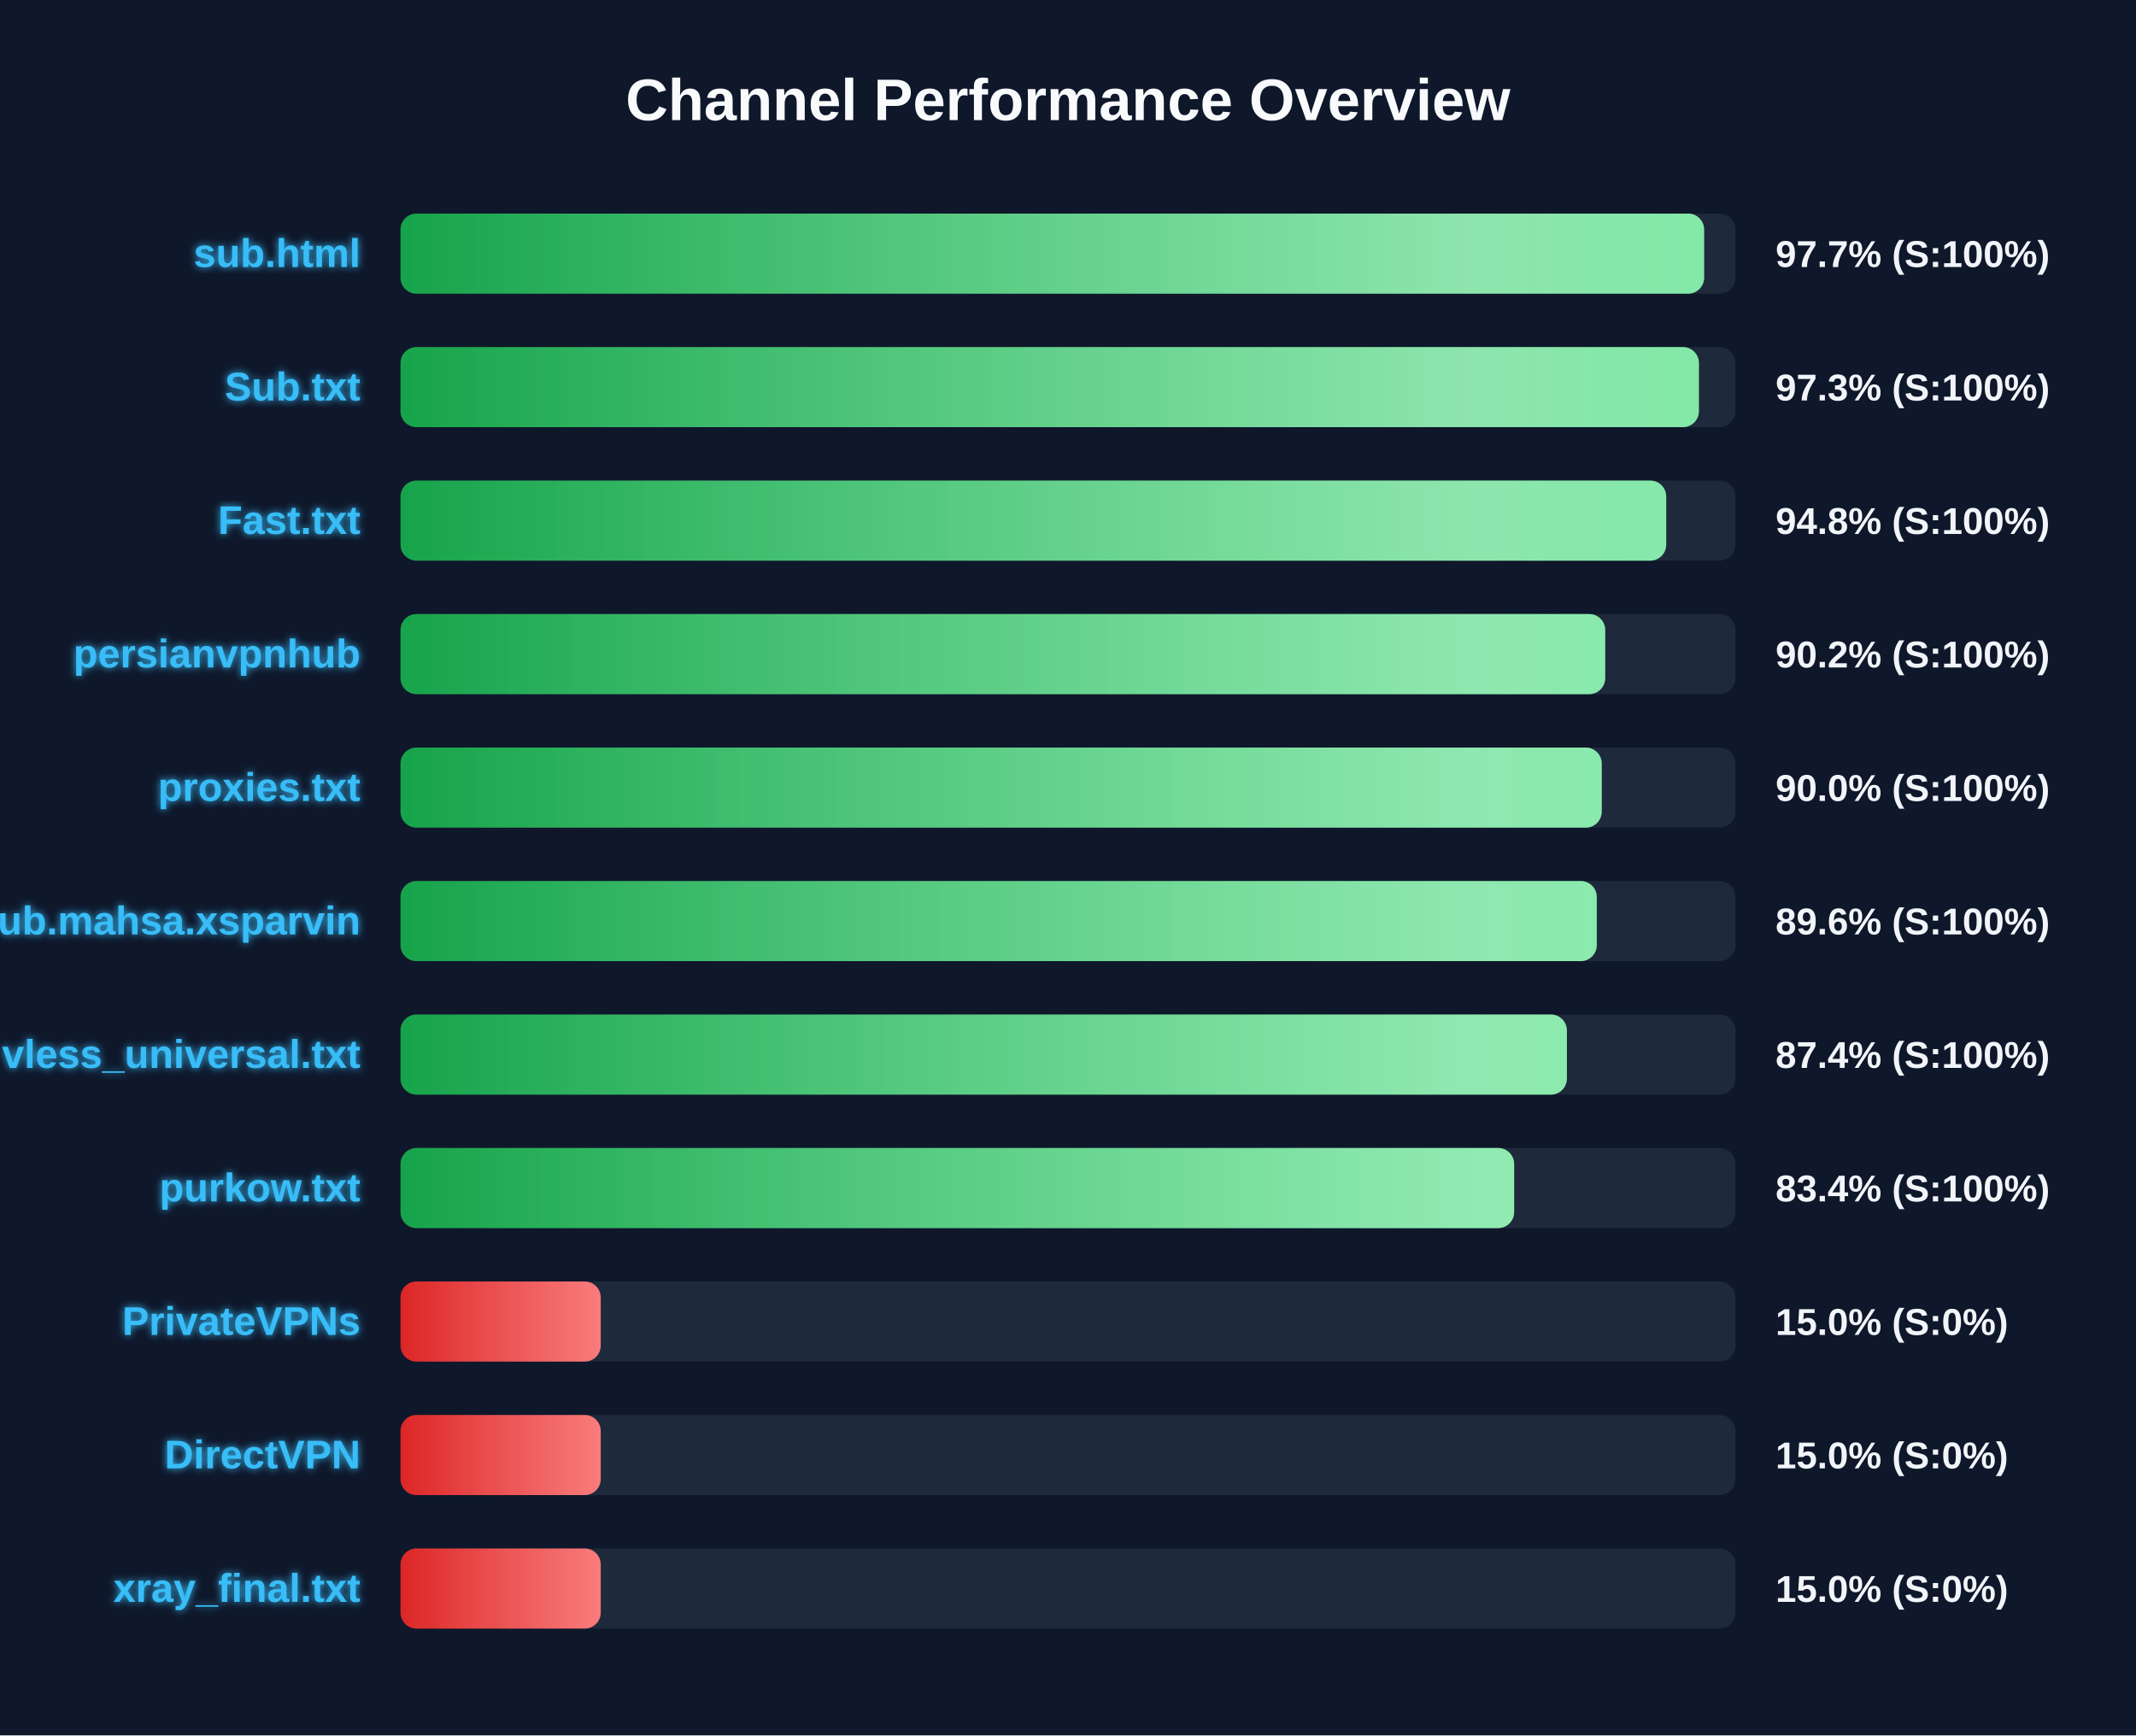
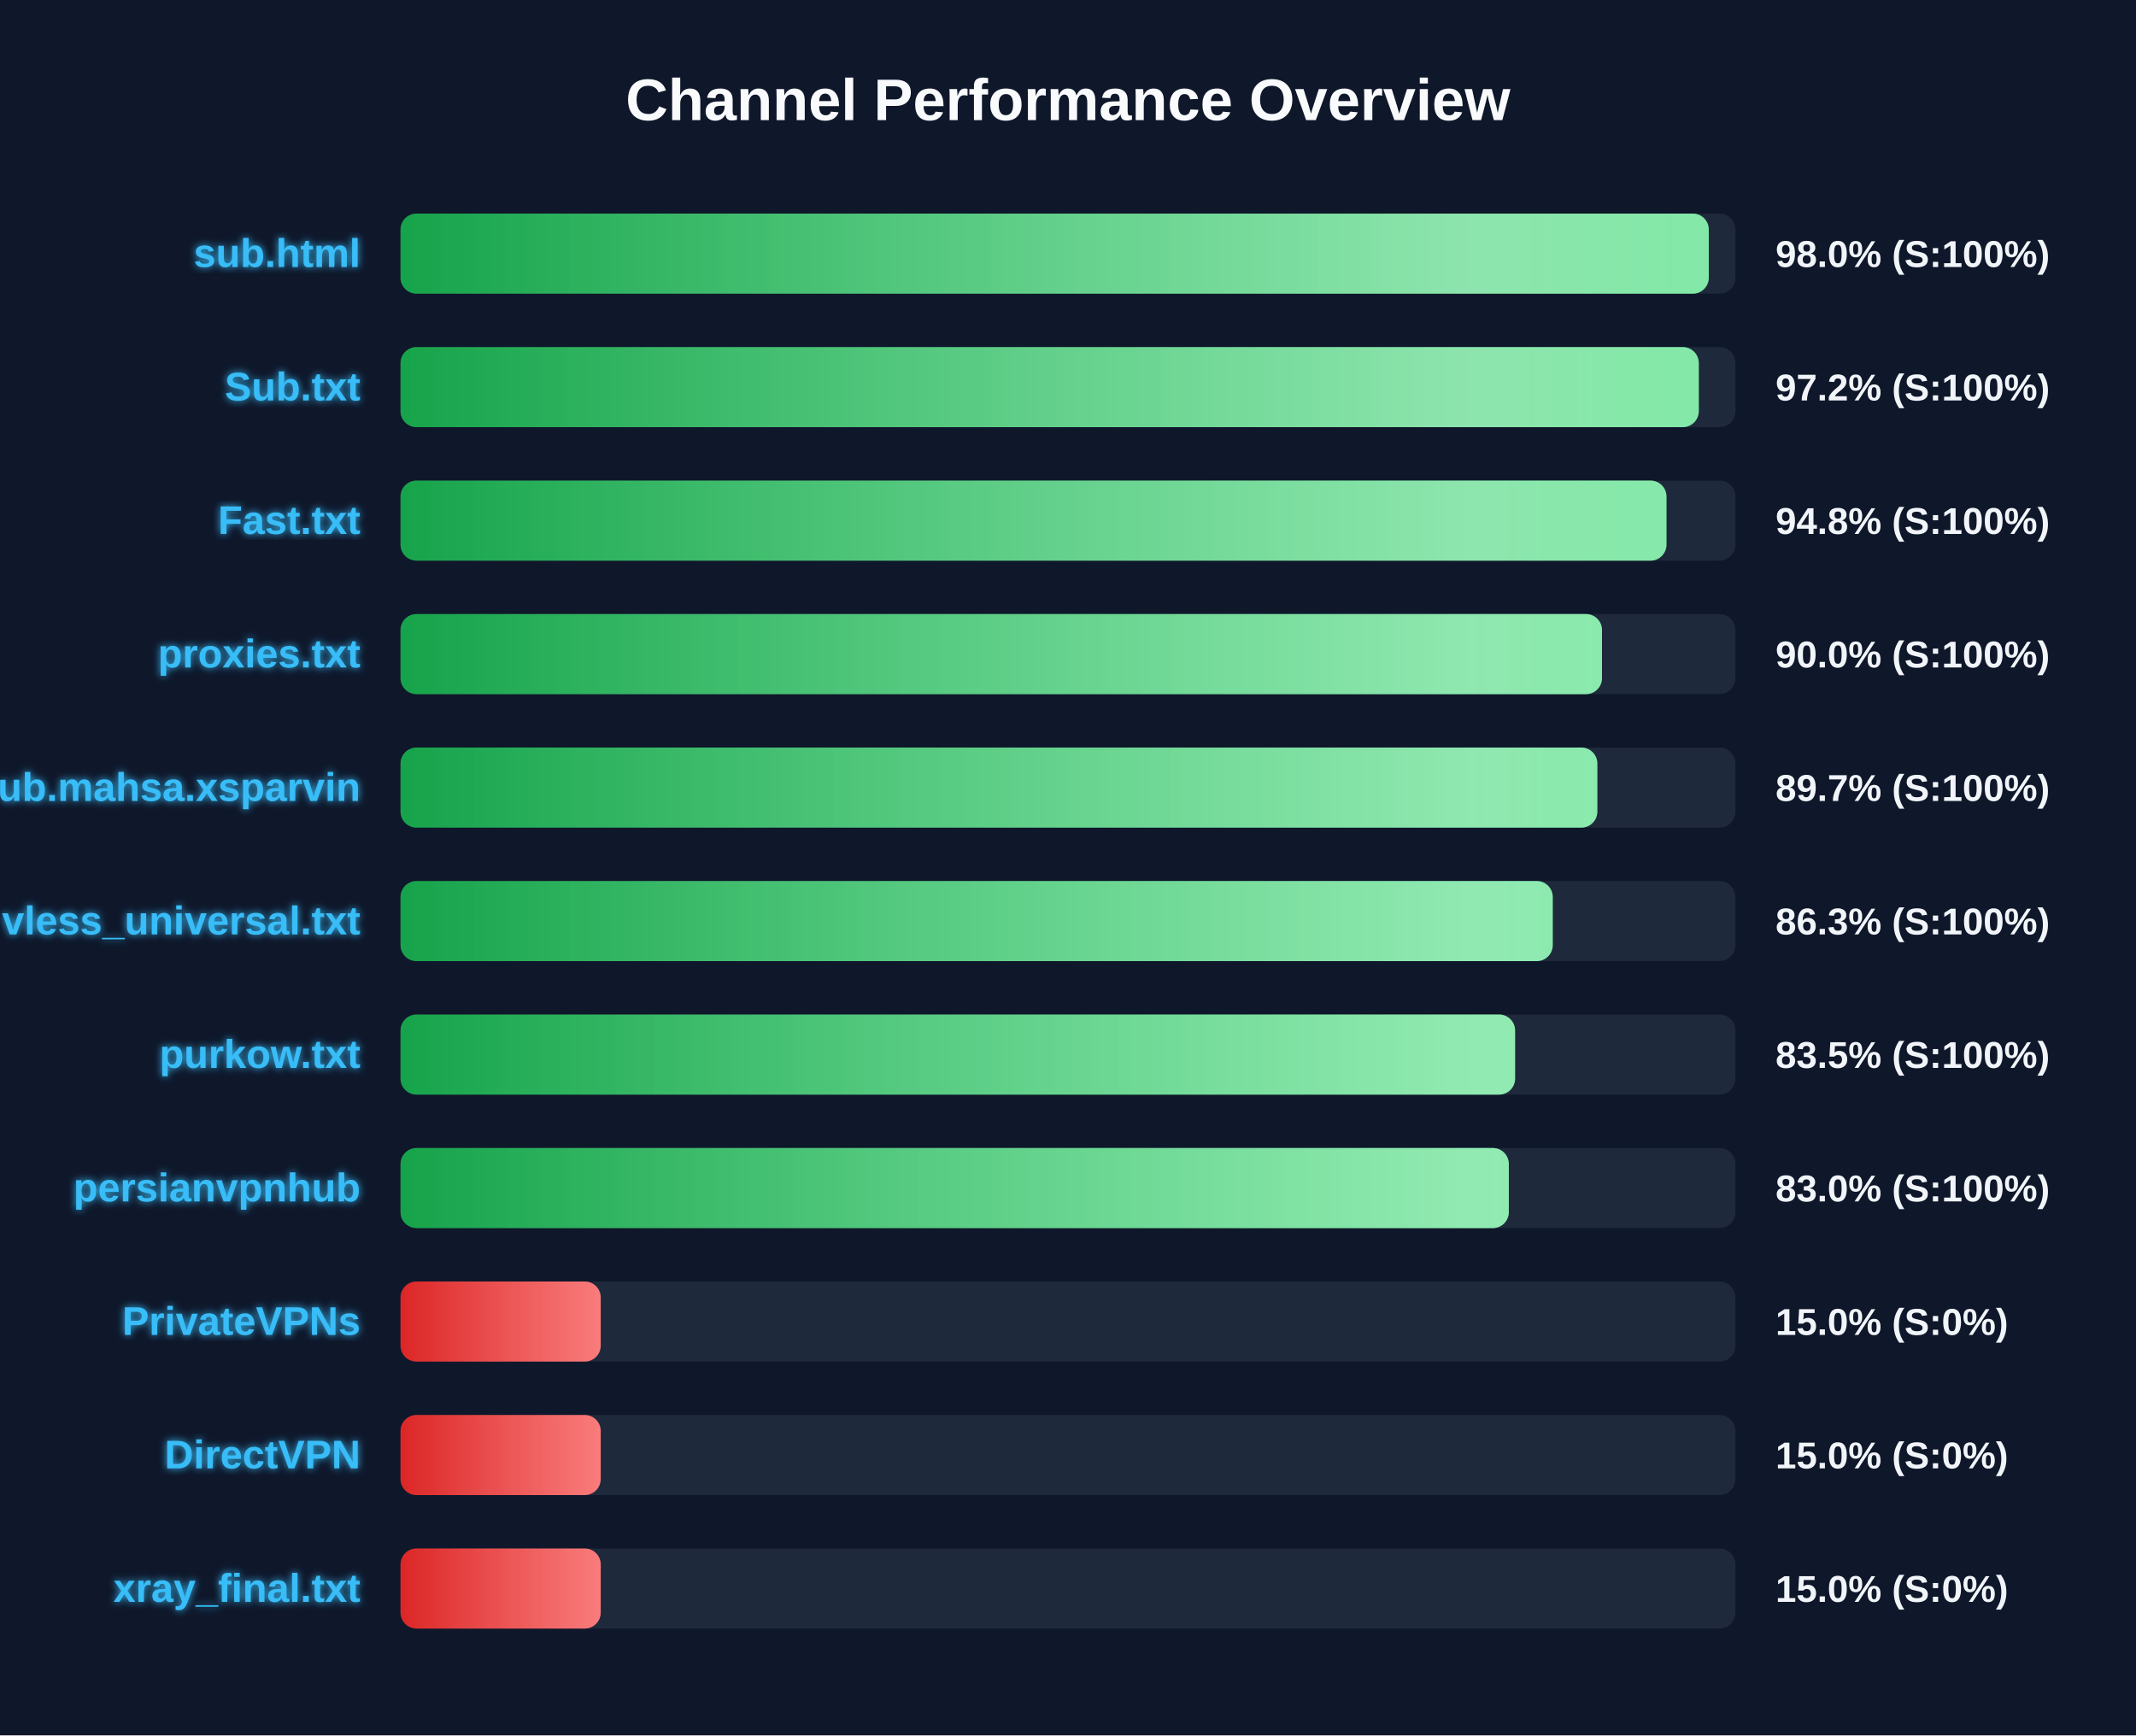
<svg xmlns="http://www.w3.org/2000/svg" width="800" height="650" version="1.1">
  <defs>
    <linearGradient id="grad-green" x1="0%" y1="0%" x2="100%" y2="0%">
      <stop offset="0%" stop-color="#16a34a" />
      <stop offset="100%" stop-color="#4ade80" />
    </linearGradient>
    <linearGradient id="grad-yellow" x1="0%" y1="0%" x2="100%" y2="0%">
      <stop offset="0%" stop-color="#ca8a04" />
      <stop offset="100%" stop-color="#fde047" />
    </linearGradient>
    <linearGradient id="grad-red" x1="0%" y1="0%" x2="100%" y2="0%">
      <stop offset="0%" stop-color="#dc2626" />
      <stop offset="100%" stop-color="#f87171" />
    </linearGradient>
    <linearGradient id="shimmer" x1="0%" y1="0%" x2="100%" y2="0%">
      <stop offset="0%" stop-color="rgba(255,255,255,0)" />
      <stop offset="50%" stop-color="rgba(255,255,255,0.4)" />
      <stop offset="100%" stop-color="rgba(255,255,255,0)" />
    </linearGradient>
    <filter id="glow" x="-20%" y="-20%" width="140%" height="140%">
      <feGaussianBlur stdDeviation="1.5" result="blur" />
      <feComposite in="SourceGraphic" in2="blur" operator="over" />
    </filter>
  </defs>
  <style>
        .bg-rect { fill: #0f172a; }
        .title { font: bold 22px 'Segoe UI', Arial, sans-serif; fill: #f8fafc; }
        .row { font: bold 15px 'Segoe UI', Arial, sans-serif; fill: #38bdf8; filter: url(#glow); }
        .score { font: bold 14px 'Segoe UI', Arial, sans-serif; fill: #f1f5f9; }
        @keyframes shimmer-anim {
            0% { transform: translateX(-100%); }
            100% { transform: translateX(200%); }
        }
        .shimmer-rect {
            animation: shimmer-anim 2.5s infinite linear;
        }
    </style>
  <rect width="100%" height="100%" class="bg-rect" />
  <text x="400" y="45" text-anchor="middle" class="title">Channel Performance Overview</text>
  <rect x="150" y="80" width="500" height="30" fill="#1e293b" rx="6" />
  <clipPath id="clip-0">
-     <rect x="150" y="80" width="488.25" height="30" rx="6" />
+     <rect x="150" y="80" width="490.0" height="30" rx="6" />
  </clipPath>
-   <rect x="150" y="80" width="488.25" height="30" fill="url(#grad-green)" rx="6" />
+   <rect x="150" y="80" width="490.0" height="30" fill="url(#grad-green)" rx="6" />
  <g clip-path="url(#clip-0)">
    <rect x="150" y="80" width="100%" height="30" fill="url(#shimmer)" class="shimmer-rect" />
  </g>
  <text x="135" y="100" text-anchor="end" class="row">sub.html</text>
-   <text x="665" y="100" text-anchor="start" class="score">97.7% (S:100%)</text>
+   <text x="665" y="100" text-anchor="start" class="score">98.0% (S:100%)</text>
  <rect x="150" y="130" width="500" height="30" fill="#1e293b" rx="6" />
  <clipPath id="clip-1">
-     <rect x="150" y="130" width="486.3" height="30" rx="6" />
+     <rect x="150" y="130" width="486.25" height="30" rx="6" />
  </clipPath>
-   <rect x="150" y="130" width="486.3" height="30" fill="url(#grad-green)" rx="6" />
+   <rect x="150" y="130" width="486.25" height="30" fill="url(#grad-green)" rx="6" />
  <g clip-path="url(#clip-1)">
    <rect x="150" y="130" width="100%" height="30" fill="url(#shimmer)" class="shimmer-rect" />
  </g>
  <text x="135" y="150" text-anchor="end" class="row">Sub.txt</text>
-   <text x="665" y="150" text-anchor="start" class="score">97.3% (S:100%)</text>
+   <text x="665" y="150" text-anchor="start" class="score">97.2% (S:100%)</text>
  <rect x="150" y="180" width="500" height="30" fill="#1e293b" rx="6" />
  <clipPath id="clip-2">
-     <rect x="150" y="180" width="474.05" height="30" rx="6" />
+     <rect x="150" y="180" width="474.15" height="30" rx="6" />
  </clipPath>
-   <rect x="150" y="180" width="474.05" height="30" fill="url(#grad-green)" rx="6" />
+   <rect x="150" y="180" width="474.15" height="30" fill="url(#grad-green)" rx="6" />
  <g clip-path="url(#clip-2)">
    <rect x="150" y="180" width="100%" height="30" fill="url(#shimmer)" class="shimmer-rect" />
  </g>
  <text x="135" y="200" text-anchor="end" class="row">Fast.txt</text>
  <text x="665" y="200" text-anchor="start" class="score">94.8% (S:100%)</text>
  <rect x="150" y="230" width="500" height="30" fill="#1e293b" rx="6" />
  <clipPath id="clip-3">
-     <rect x="150" y="230" width="451.2" height="30" rx="6" />
+     <rect x="150" y="230" width="450.0" height="30" rx="6" />
  </clipPath>
-   <rect x="150" y="230" width="451.2" height="30" fill="url(#grad-green)" rx="6" />
+   <rect x="150" y="230" width="450.0" height="30" fill="url(#grad-green)" rx="6" />
  <g clip-path="url(#clip-3)">
    <rect x="150" y="230" width="100%" height="30" fill="url(#shimmer)" class="shimmer-rect" />
  </g>
-   <text x="135" y="250" text-anchor="end" class="row">persianvpnhub</text>
-   <text x="665" y="250" text-anchor="start" class="score">90.2% (S:100%)</text>
+   <text x="135" y="250" text-anchor="end" class="row">proxies.txt</text>
+   <text x="665" y="250" text-anchor="start" class="score">90.0% (S:100%)</text>
  <rect x="150" y="280" width="500" height="30" fill="#1e293b" rx="6" />
  <clipPath id="clip-4">
-     <rect x="150" y="280" width="449.9" height="30" rx="6" />
+     <rect x="150" y="280" width="448.25" height="30" rx="6" />
  </clipPath>
-   <rect x="150" y="280" width="449.9" height="30" fill="url(#grad-green)" rx="6" />
+   <rect x="150" y="280" width="448.25" height="30" fill="url(#grad-green)" rx="6" />
  <g clip-path="url(#clip-4)">
    <rect x="150" y="280" width="100%" height="30" fill="url(#shimmer)" class="shimmer-rect" />
  </g>
-   <text x="135" y="300" text-anchor="end" class="row">proxies.txt</text>
-   <text x="665" y="300" text-anchor="start" class="score">90.0% (S:100%)</text>
+   <text x="135" y="300" text-anchor="end" class="row">Sub.mahsa.xsparvin</text>
+   <text x="665" y="300" text-anchor="start" class="score">89.7% (S:100%)</text>
  <rect x="150" y="330" width="500" height="30" fill="#1e293b" rx="6" />
  <clipPath id="clip-5">
-     <rect x="150" y="330" width="448.05" height="30" rx="6" />
+     <rect x="150" y="330" width="431.55" height="30" rx="6" />
  </clipPath>
-   <rect x="150" y="330" width="448.05" height="30" fill="url(#grad-green)" rx="6" />
+   <rect x="150" y="330" width="431.55" height="30" fill="url(#grad-green)" rx="6" />
  <g clip-path="url(#clip-5)">
    <rect x="150" y="330" width="100%" height="30" fill="url(#shimmer)" class="shimmer-rect" />
  </g>
-   <text x="135" y="350" text-anchor="end" class="row">Sub.mahsa.xsparvin</text>
-   <text x="665" y="350" text-anchor="start" class="score">89.6% (S:100%)</text>
+   <text x="135" y="350" text-anchor="end" class="row">vless_universal.txt</text>
+   <text x="665" y="350" text-anchor="start" class="score">86.3% (S:100%)</text>
  <rect x="150" y="380" width="500" height="30" fill="#1e293b" rx="6" />
  <clipPath id="clip-6">
-     <rect x="150" y="380" width="436.85" height="30" rx="6" />
+     <rect x="150" y="380" width="417.45" height="30" rx="6" />
  </clipPath>
-   <rect x="150" y="380" width="436.85" height="30" fill="url(#grad-green)" rx="6" />
+   <rect x="150" y="380" width="417.45" height="30" fill="url(#grad-green)" rx="6" />
  <g clip-path="url(#clip-6)">
    <rect x="150" y="380" width="100%" height="30" fill="url(#shimmer)" class="shimmer-rect" />
  </g>
-   <text x="135" y="400" text-anchor="end" class="row">vless_universal.txt</text>
-   <text x="665" y="400" text-anchor="start" class="score">87.4% (S:100%)</text>
+   <text x="135" y="400" text-anchor="end" class="row">purkow.txt</text>
+   <text x="665" y="400" text-anchor="start" class="score">83.5% (S:100%)</text>
  <rect x="150" y="430" width="500" height="30" fill="#1e293b" rx="6" />
  <clipPath id="clip-7">
-     <rect x="150" y="430" width="417.1" height="30" rx="6" />
+     <rect x="150" y="430" width="415.1" height="30" rx="6" />
  </clipPath>
-   <rect x="150" y="430" width="417.1" height="30" fill="url(#grad-green)" rx="6" />
+   <rect x="150" y="430" width="415.1" height="30" fill="url(#grad-green)" rx="6" />
  <g clip-path="url(#clip-7)">
    <rect x="150" y="430" width="100%" height="30" fill="url(#shimmer)" class="shimmer-rect" />
  </g>
-   <text x="135" y="450" text-anchor="end" class="row">purkow.txt</text>
-   <text x="665" y="450" text-anchor="start" class="score">83.4% (S:100%)</text>
+   <text x="135" y="450" text-anchor="end" class="row">persianvpnhub</text>
+   <text x="665" y="450" text-anchor="start" class="score">83.0% (S:100%)</text>
  <rect x="150" y="480" width="500" height="30" fill="#1e293b" rx="6" />
  <clipPath id="clip-8">
    <rect x="150" y="480" width="75.0" height="30" rx="6" />
  </clipPath>
  <rect x="150" y="480" width="75.0" height="30" fill="url(#grad-red)" rx="6" />
  <g clip-path="url(#clip-8)">
    <rect x="150" y="480" width="100%" height="30" fill="url(#shimmer)" class="shimmer-rect" />
  </g>
  <text x="135" y="500" text-anchor="end" class="row">PrivateVPNs</text>
  <text x="665" y="500" text-anchor="start" class="score">15.0% (S:0%)</text>
  <rect x="150" y="530" width="500" height="30" fill="#1e293b" rx="6" />
  <clipPath id="clip-9">
    <rect x="150" y="530" width="75.0" height="30" rx="6" />
  </clipPath>
  <rect x="150" y="530" width="75.0" height="30" fill="url(#grad-red)" rx="6" />
  <g clip-path="url(#clip-9)">
    <rect x="150" y="530" width="100%" height="30" fill="url(#shimmer)" class="shimmer-rect" />
  </g>
  <text x="135" y="550" text-anchor="end" class="row">DirectVPN</text>
  <text x="665" y="550" text-anchor="start" class="score">15.0% (S:0%)</text>
  <rect x="150" y="580" width="500" height="30" fill="#1e293b" rx="6" />
  <clipPath id="clip-10">
    <rect x="150" y="580" width="75.0" height="30" rx="6" />
  </clipPath>
  <rect x="150" y="580" width="75.0" height="30" fill="url(#grad-red)" rx="6" />
  <g clip-path="url(#clip-10)">
    <rect x="150" y="580" width="100%" height="30" fill="url(#shimmer)" class="shimmer-rect" />
  </g>
  <text x="135" y="600" text-anchor="end" class="row">xray_final.txt</text>
  <text x="665" y="600" text-anchor="start" class="score">15.0% (S:0%)</text>
</svg>
